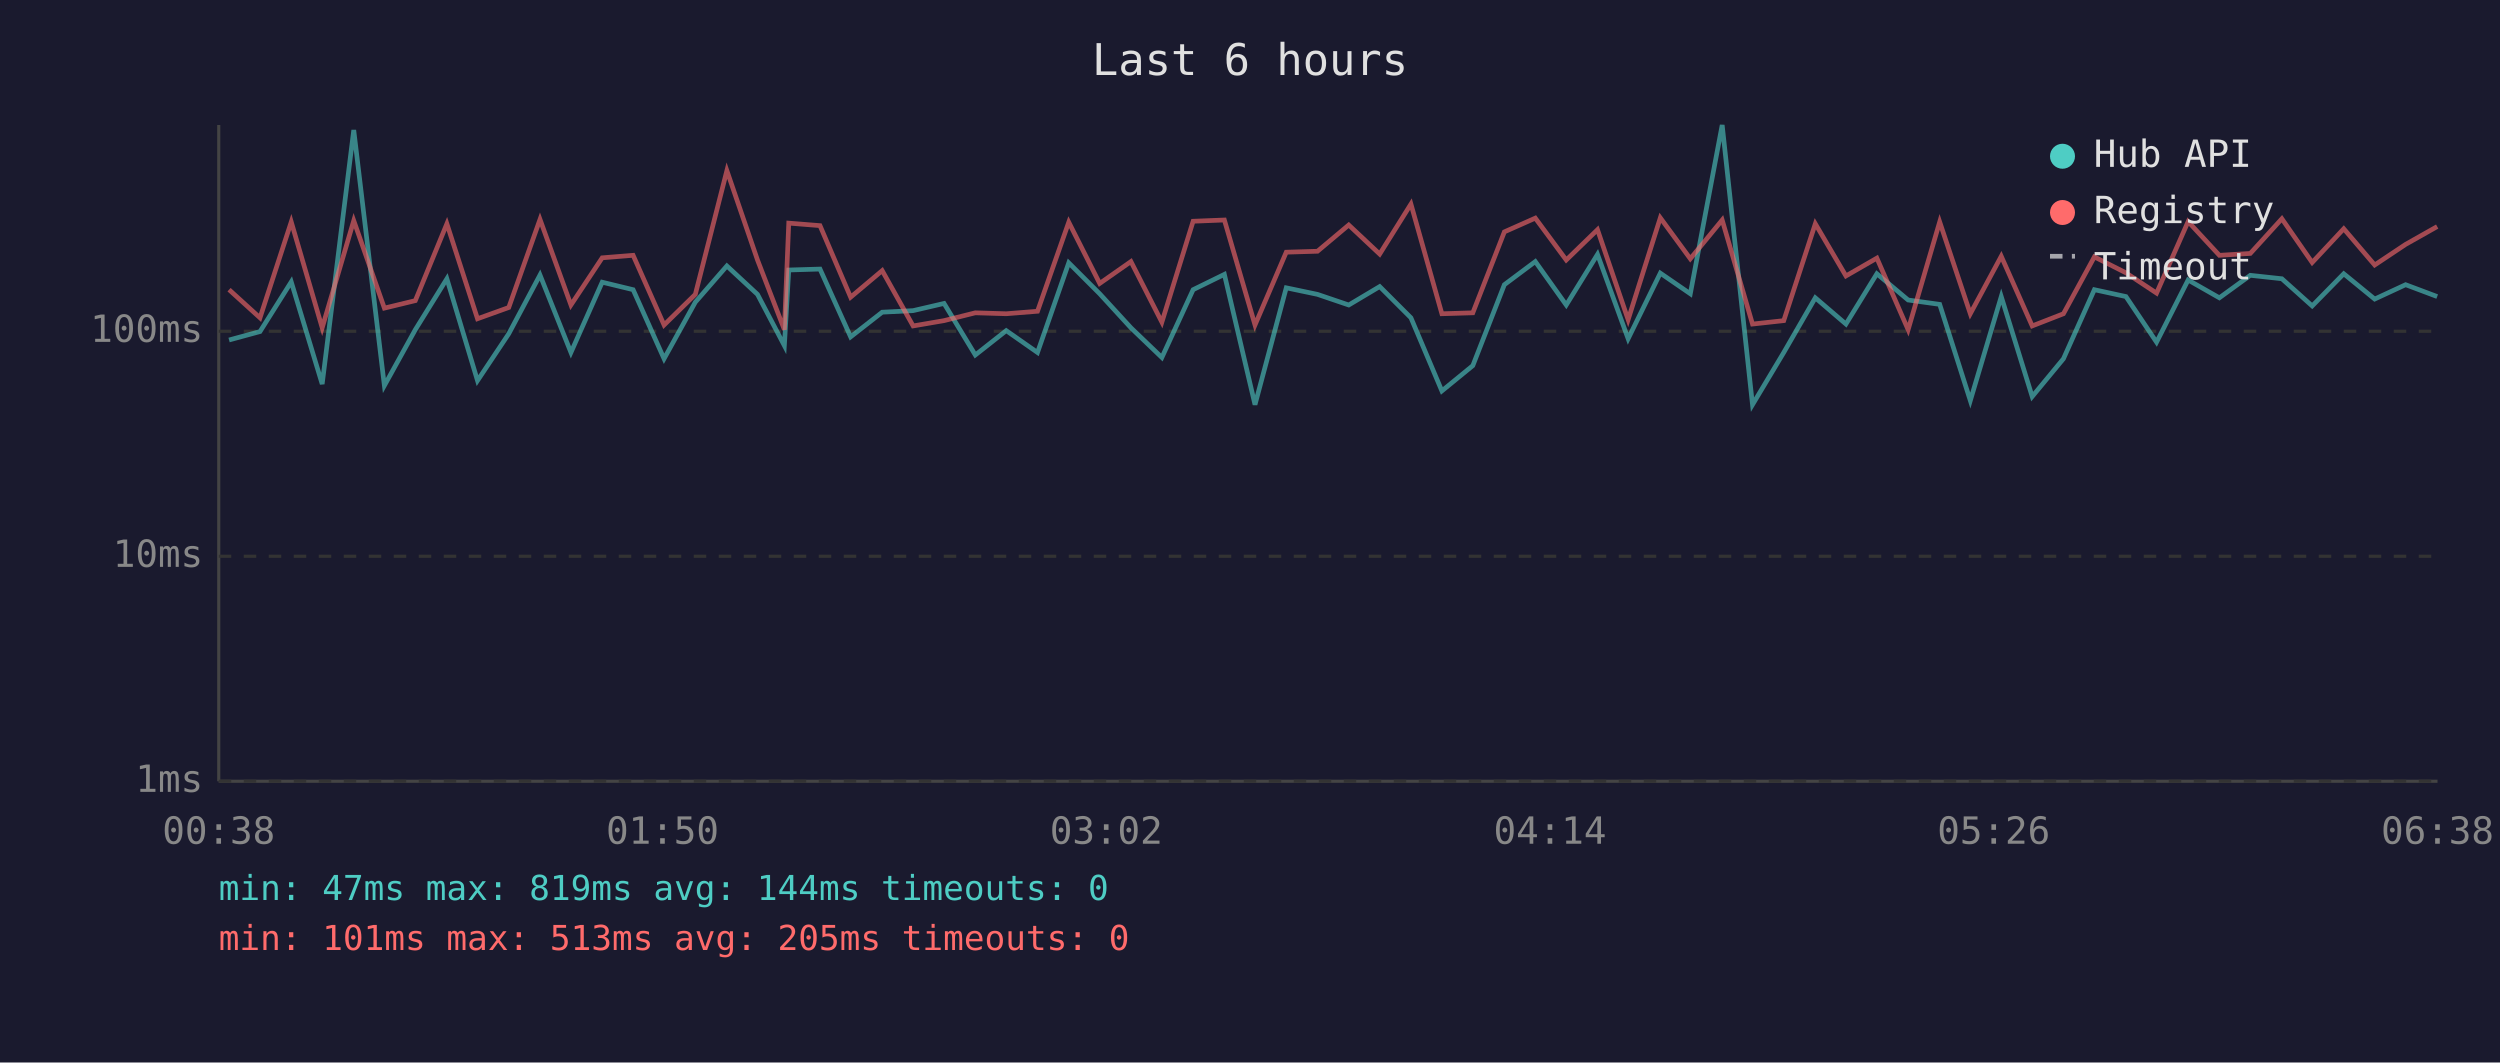
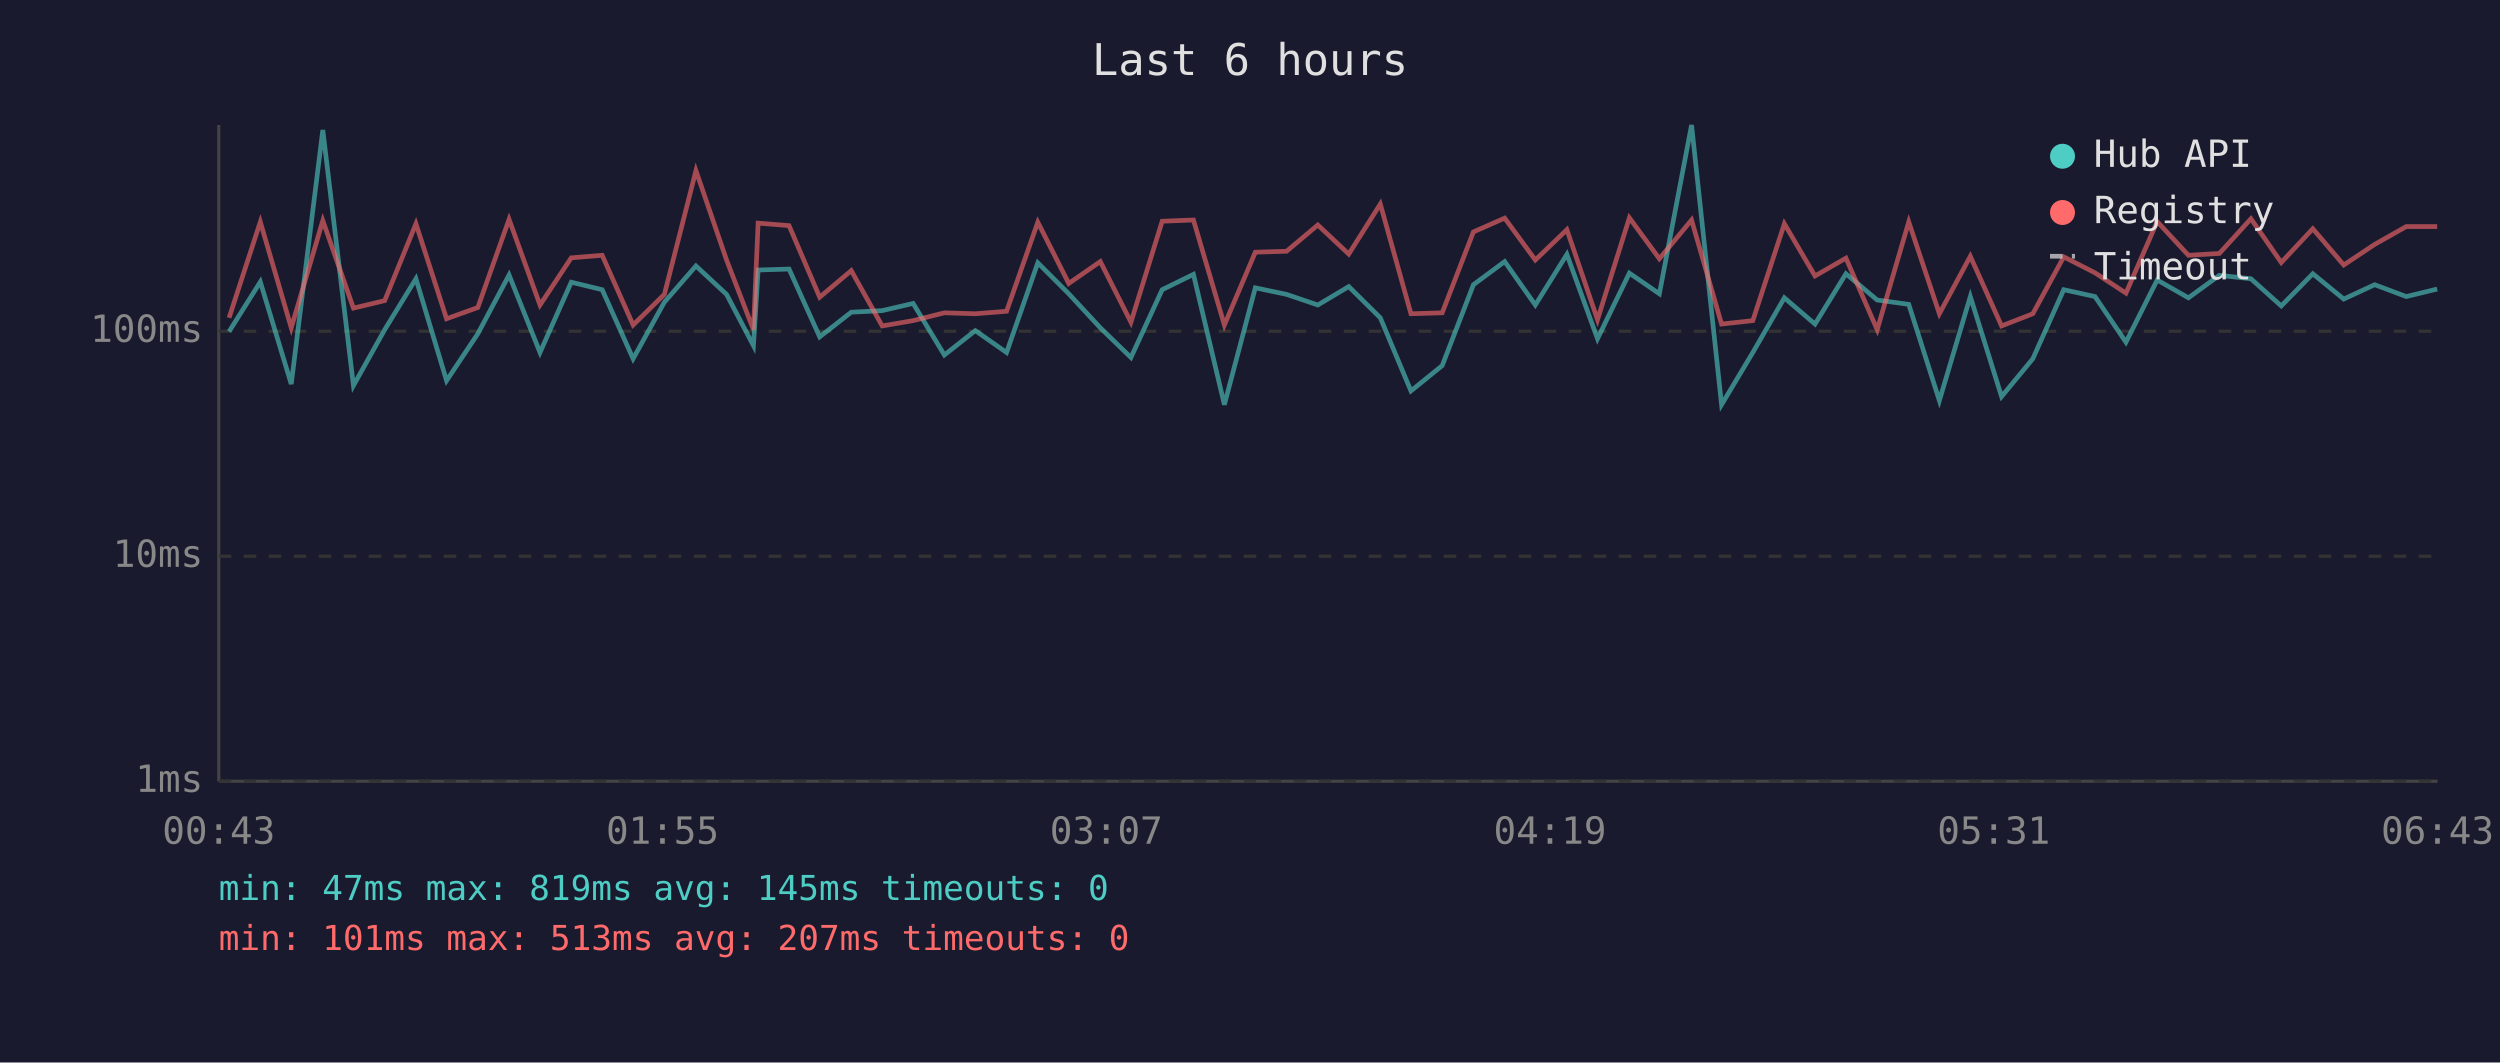
<svg xmlns="http://www.w3.org/2000/svg" viewBox="0 0 800 340" font-family="monospace" font-size="12">
  <rect width="800" height="340" fill="#1a1a2e" />
  <text x="400" y="24" fill="#e0e0e0" font-size="14" text-anchor="middle">Last 6 hours</text>
  <line x1="70" y1="40" x2="70" y2="250" stroke="#444" stroke-width="1" />
  <line x1="70" y1="250" x2="780" y2="250" stroke="#444" stroke-width="1" />
  <line x1="70" y1="250" x2="780" y2="250" stroke="#333" stroke-width="1" stroke-dasharray="4" />
  <text x="65" y="250" fill="#888" text-anchor="end" dominant-baseline="middle">1ms</text>
  <line x1="70" y1="178" x2="780" y2="178" stroke="#333" stroke-width="1" stroke-dasharray="4" />
  <text x="65" y="178" fill="#888" text-anchor="end" dominant-baseline="middle">10ms</text>
  <line x1="70" y1="106" x2="780" y2="106" stroke="#333" stroke-width="1" stroke-dasharray="4" />
  <text x="65" y="106" fill="#888" text-anchor="end" dominant-baseline="middle">100ms</text>
-   <text x="70" y="270" fill="#888" text-anchor="middle">00:38</text>
-   <text x="212" y="270" fill="#888" text-anchor="middle">01:50</text>
-   <text x="354" y="270" fill="#888" text-anchor="middle">03:02</text>
-   <text x="496" y="270" fill="#888" text-anchor="middle">04:14</text>
-   <text x="638" y="270" fill="#888" text-anchor="middle">05:26</text>
-   <text x="780" y="270" fill="#888" text-anchor="middle">06:38</text>
-   <polyline points="73.3,108.8 83.2,106.1 93.2,90.2 103.1,122.9 113.2,41.6 123.0,123.4 132.9,105.5 143.0,89.2 152.8,121.8 162.8,106.8 172.8,88.0 182.7,112.8 192.7,90.3 202.6,92.7 212.5,114.8 222.5,96.7 232.6,85.1 242.4,94.2 251.0,110.6 252.4,86.4 262.4,86.1 272.2,107.8 282.3,99.9 292.2,99.4 302.1,97.1 312.1,113.6 322.0,105.8 332.0,112.8 342.0,84.1 351.9,94.0 361.9,104.9 371.8,114.4 381.8,92.7 391.8,87.8 401.6,129.5 411.6,92.1 421.6,94.2 431.6,97.6 441.5,91.7 451.5,101.7 461.4,125.1 471.3,117.0 481.4,91.1 491.3,83.7 501.2,97.6 511.2,81.4 521.0,108.4 531.3,87.4 540.9,94.0 551.1,40.0 560.8,129.5 570.8,112.8 580.9,95.3 590.7,103.7 600.6,87.6 610.6,96.0 620.7,97.4 630.5,128.2 640.4,94.9 650.3,126.9 660.3,114.8 670.2,92.7 680.3,94.9 690.1,109.5 700.2,89.6 710.2,95.3 720.1,88.1 730.2,89.2 739.9,97.9 750.0,87.6 759.9,95.7 769.8,91.1 779.9,94.9" fill="none" stroke="#4ecdc4" stroke-width="1.5" opacity="0.6" />
-   <polyline points="73.3,92.7 83.2,101.7 93.2,71.0 103.1,104.9 113.2,70.6 123.0,98.6 132.9,96.2 143.0,71.6 152.8,102.0 162.8,98.4 172.8,70.2 182.7,97.6 192.7,82.5 202.6,81.7 212.5,104.0 222.5,94.2 232.6,54.6 242.4,83.2 251.0,105.5 252.4,71.4 262.4,72.2 272.2,95.1 282.3,86.6 292.2,104.3 302.1,102.6 312.1,100.1 322.0,100.4 332.0,99.6 342.0,71.1 351.9,90.7 361.9,83.7 371.8,103.1 381.8,70.8 391.8,70.4 401.6,104.0 411.6,80.7 421.6,80.4 431.6,72.0 441.5,81.3 451.5,65.3 461.4,100.4 471.3,100.1 481.4,74.2 491.3,69.8 501.2,83.2 511.2,73.5 521.0,102.3 531.3,69.7 540.9,82.8 551.1,70.4 560.8,103.7 570.8,102.6 580.9,71.6 590.7,88.3 600.6,82.6 610.6,105.5 620.7,71.0 630.5,100.4 640.4,82.0 650.3,104.3 660.3,100.4 670.2,82.2 680.3,87.3 690.1,93.8 700.2,70.9 710.2,81.7 720.1,81.1 730.2,70.0 739.9,84.0 750.0,73.2 759.9,84.8 769.8,78.2 779.9,72.5" fill="none" stroke="#ff6b6b" stroke-width="1.5" opacity="0.6" />
+   <text x="70" y="270" fill="#888" text-anchor="middle">00:43</text>
+   <text x="212" y="270" fill="#888" text-anchor="middle">01:55</text>
+   <text x="354" y="270" fill="#888" text-anchor="middle">03:07</text>
+   <text x="496" y="270" fill="#888" text-anchor="middle">04:19</text>
+   <text x="638" y="270" fill="#888" text-anchor="middle">05:31</text>
+   <text x="780" y="270" fill="#888" text-anchor="middle">06:43</text>
+   <polyline points="73.3,106.1 83.3,90.2 93.2,122.9 103.3,41.6 113.1,123.4 123.1,105.5 133.1,89.2 142.9,121.8 152.9,106.8 162.9,88.0 172.8,112.8 182.8,90.3 192.7,92.7 202.6,114.8 212.6,96.7 222.7,85.1 232.5,94.2 241.1,110.6 242.6,86.4 252.5,86.1 262.3,107.8 272.4,99.9 282.3,99.4 292.2,97.1 302.2,113.6 312.1,105.8 322.1,112.8 332.1,84.1 342.0,94.0 352.1,104.9 361.9,114.4 371.9,92.7 381.9,87.8 391.8,129.5 401.7,92.1 411.7,94.2 421.7,97.6 431.6,91.7 441.7,101.7 451.5,125.1 461.5,117.0 471.5,91.1 481.5,83.7 491.3,97.6 501.4,81.4 511.2,108.4 521.4,87.4 531.0,94.0 541.3,40.0 550.9,129.5 560.9,112.8 571.0,95.3 580.8,103.7 590.7,87.6 600.7,96.0 610.8,97.4 620.6,128.2 630.5,94.9 640.5,126.9 650.5,114.8 660.4,92.7 670.4,94.9 680.3,109.5 690.3,89.6 700.3,95.3 710.2,88.1 720.3,89.2 730.0,97.9 740.1,87.6 750.0,95.7 759.9,91.1 770.0,94.9 779.9,92.5" fill="none" stroke="#4ecdc4" stroke-width="1.5" opacity="0.6" />
+   <polyline points="73.3,101.7 83.3,71.0 93.2,104.9 103.3,70.6 113.1,98.6 123.1,96.2 133.1,71.6 142.9,102.0 152.9,98.4 162.9,70.2 172.8,97.6 182.8,82.5 192.7,81.7 202.6,104.0 212.6,94.2 222.7,54.6 232.5,83.2 241.1,105.5 242.6,71.4 252.5,72.2 262.3,95.1 272.4,86.6 282.3,104.3 292.2,102.6 302.2,100.1 312.1,100.4 322.1,99.6 332.1,71.1 342.0,90.7 352.1,83.7 361.9,103.1 371.9,70.8 381.9,70.4 391.8,104.0 401.7,80.7 411.7,80.4 421.7,72.0 431.6,81.3 441.7,65.3 451.5,100.4 461.5,100.1 471.5,74.2 481.5,69.8 491.3,83.2 501.4,73.5 511.2,102.3 521.4,69.7 531.0,82.8 541.3,70.4 550.9,103.7 560.9,102.6 571.0,71.6 580.8,88.3 590.7,82.6 600.7,105.5 610.8,71.0 620.6,100.4 630.5,82.0 640.5,104.3 650.5,100.4 660.4,82.2 670.4,87.3 680.3,93.8 690.3,70.9 700.3,81.7 710.2,81.1 720.3,70.0 730.0,84.0 740.1,73.2 750.0,84.8 759.9,78.2 770.0,72.5 779.9,72.5" fill="none" stroke="#ff6b6b" stroke-width="1.5" opacity="0.6" />
  <circle cx="660" cy="50" r="4" fill="#4ecdc4" />
  <text x="670" y="50" fill="#e0e0e0" dominant-baseline="middle">Hub API</text>
  <circle cx="660" cy="68" r="4" fill="#ff6b6b" />
  <text x="670" y="68" fill="#e0e0e0" dominant-baseline="middle">Registry</text>
  <line x1="656" y1="82" x2="664" y2="82" stroke="#e0e0e0" stroke-width="1.5" stroke-dasharray="4,3" opacity="0.7" />
  <text x="670" y="86" fill="#e0e0e0" dominant-baseline="middle">Timeout</text>
-   <text x="70" y="288" fill="#4ecdc4" font-size="11">min: 47ms  max: 819ms  avg: 144ms  timeouts: 0</text>
-   <text x="70" y="304" fill="#ff6b6b" font-size="11">min: 101ms  max: 513ms  avg: 205ms  timeouts: 0</text>
+   <text x="70" y="288" fill="#4ecdc4" font-size="11">min: 47ms  max: 819ms  avg: 145ms  timeouts: 0</text>
+   <text x="70" y="304" fill="#ff6b6b" font-size="11">min: 101ms  max: 513ms  avg: 207ms  timeouts: 0</text>
</svg>
